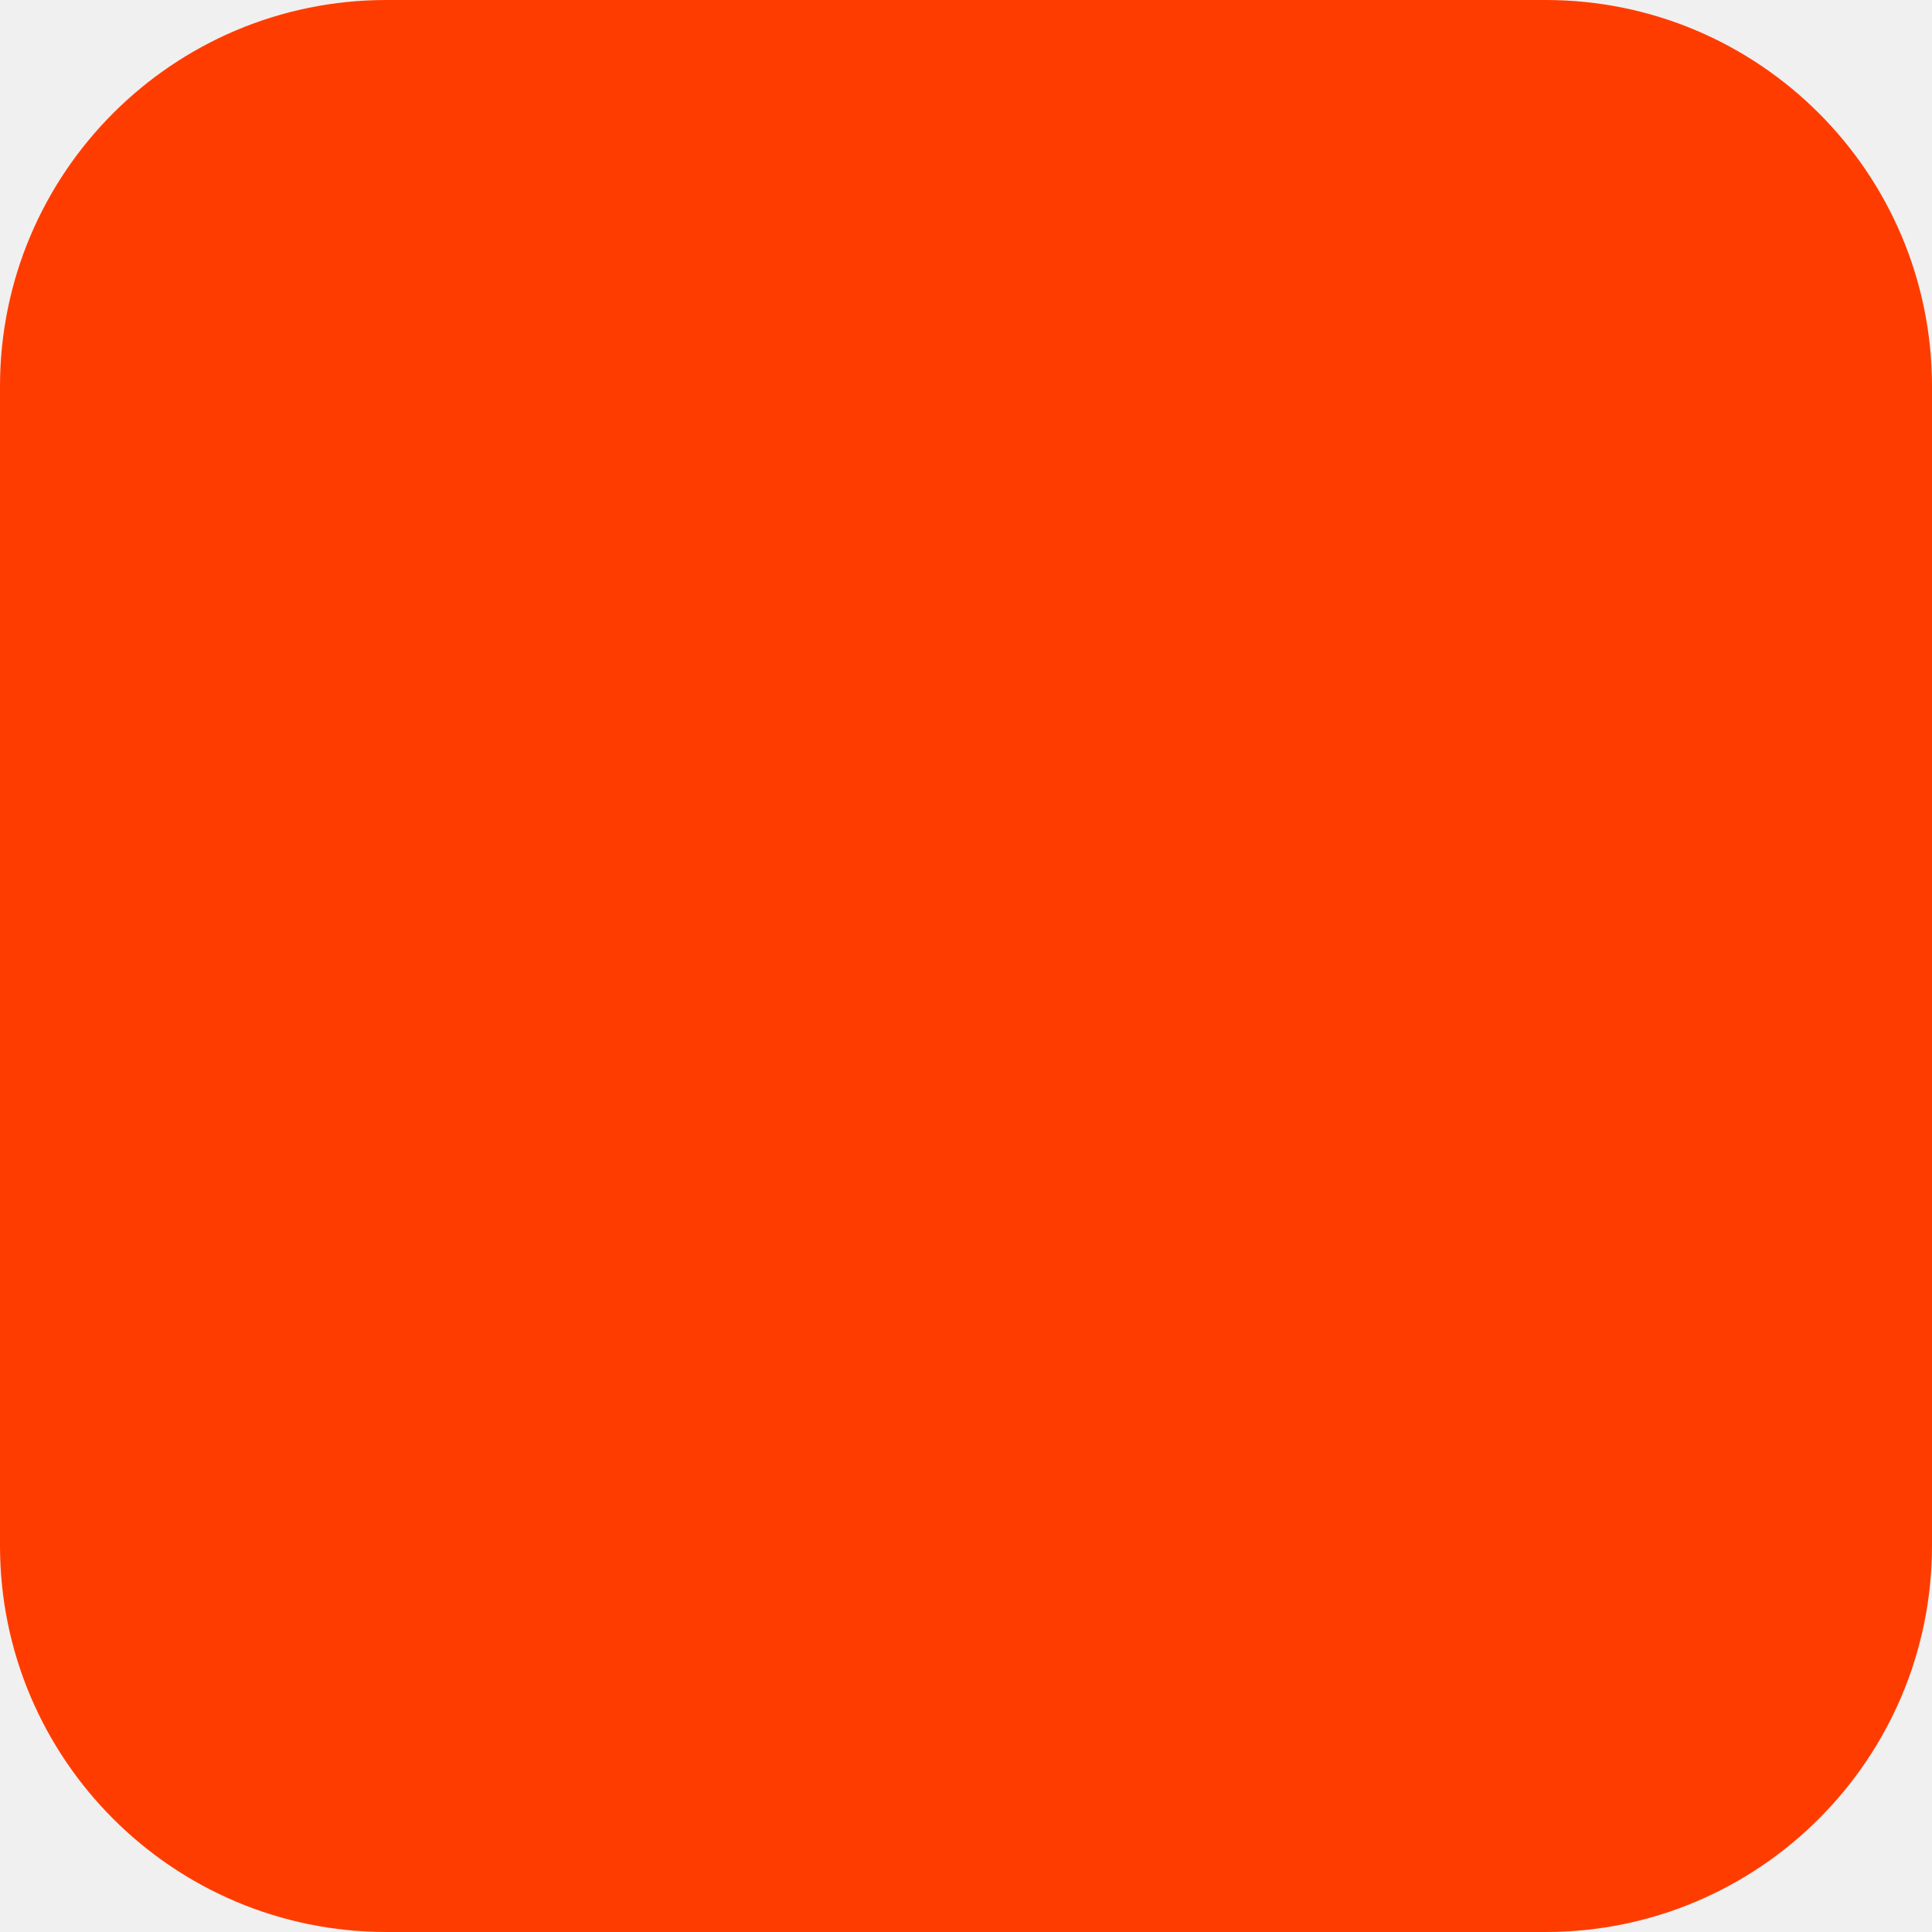
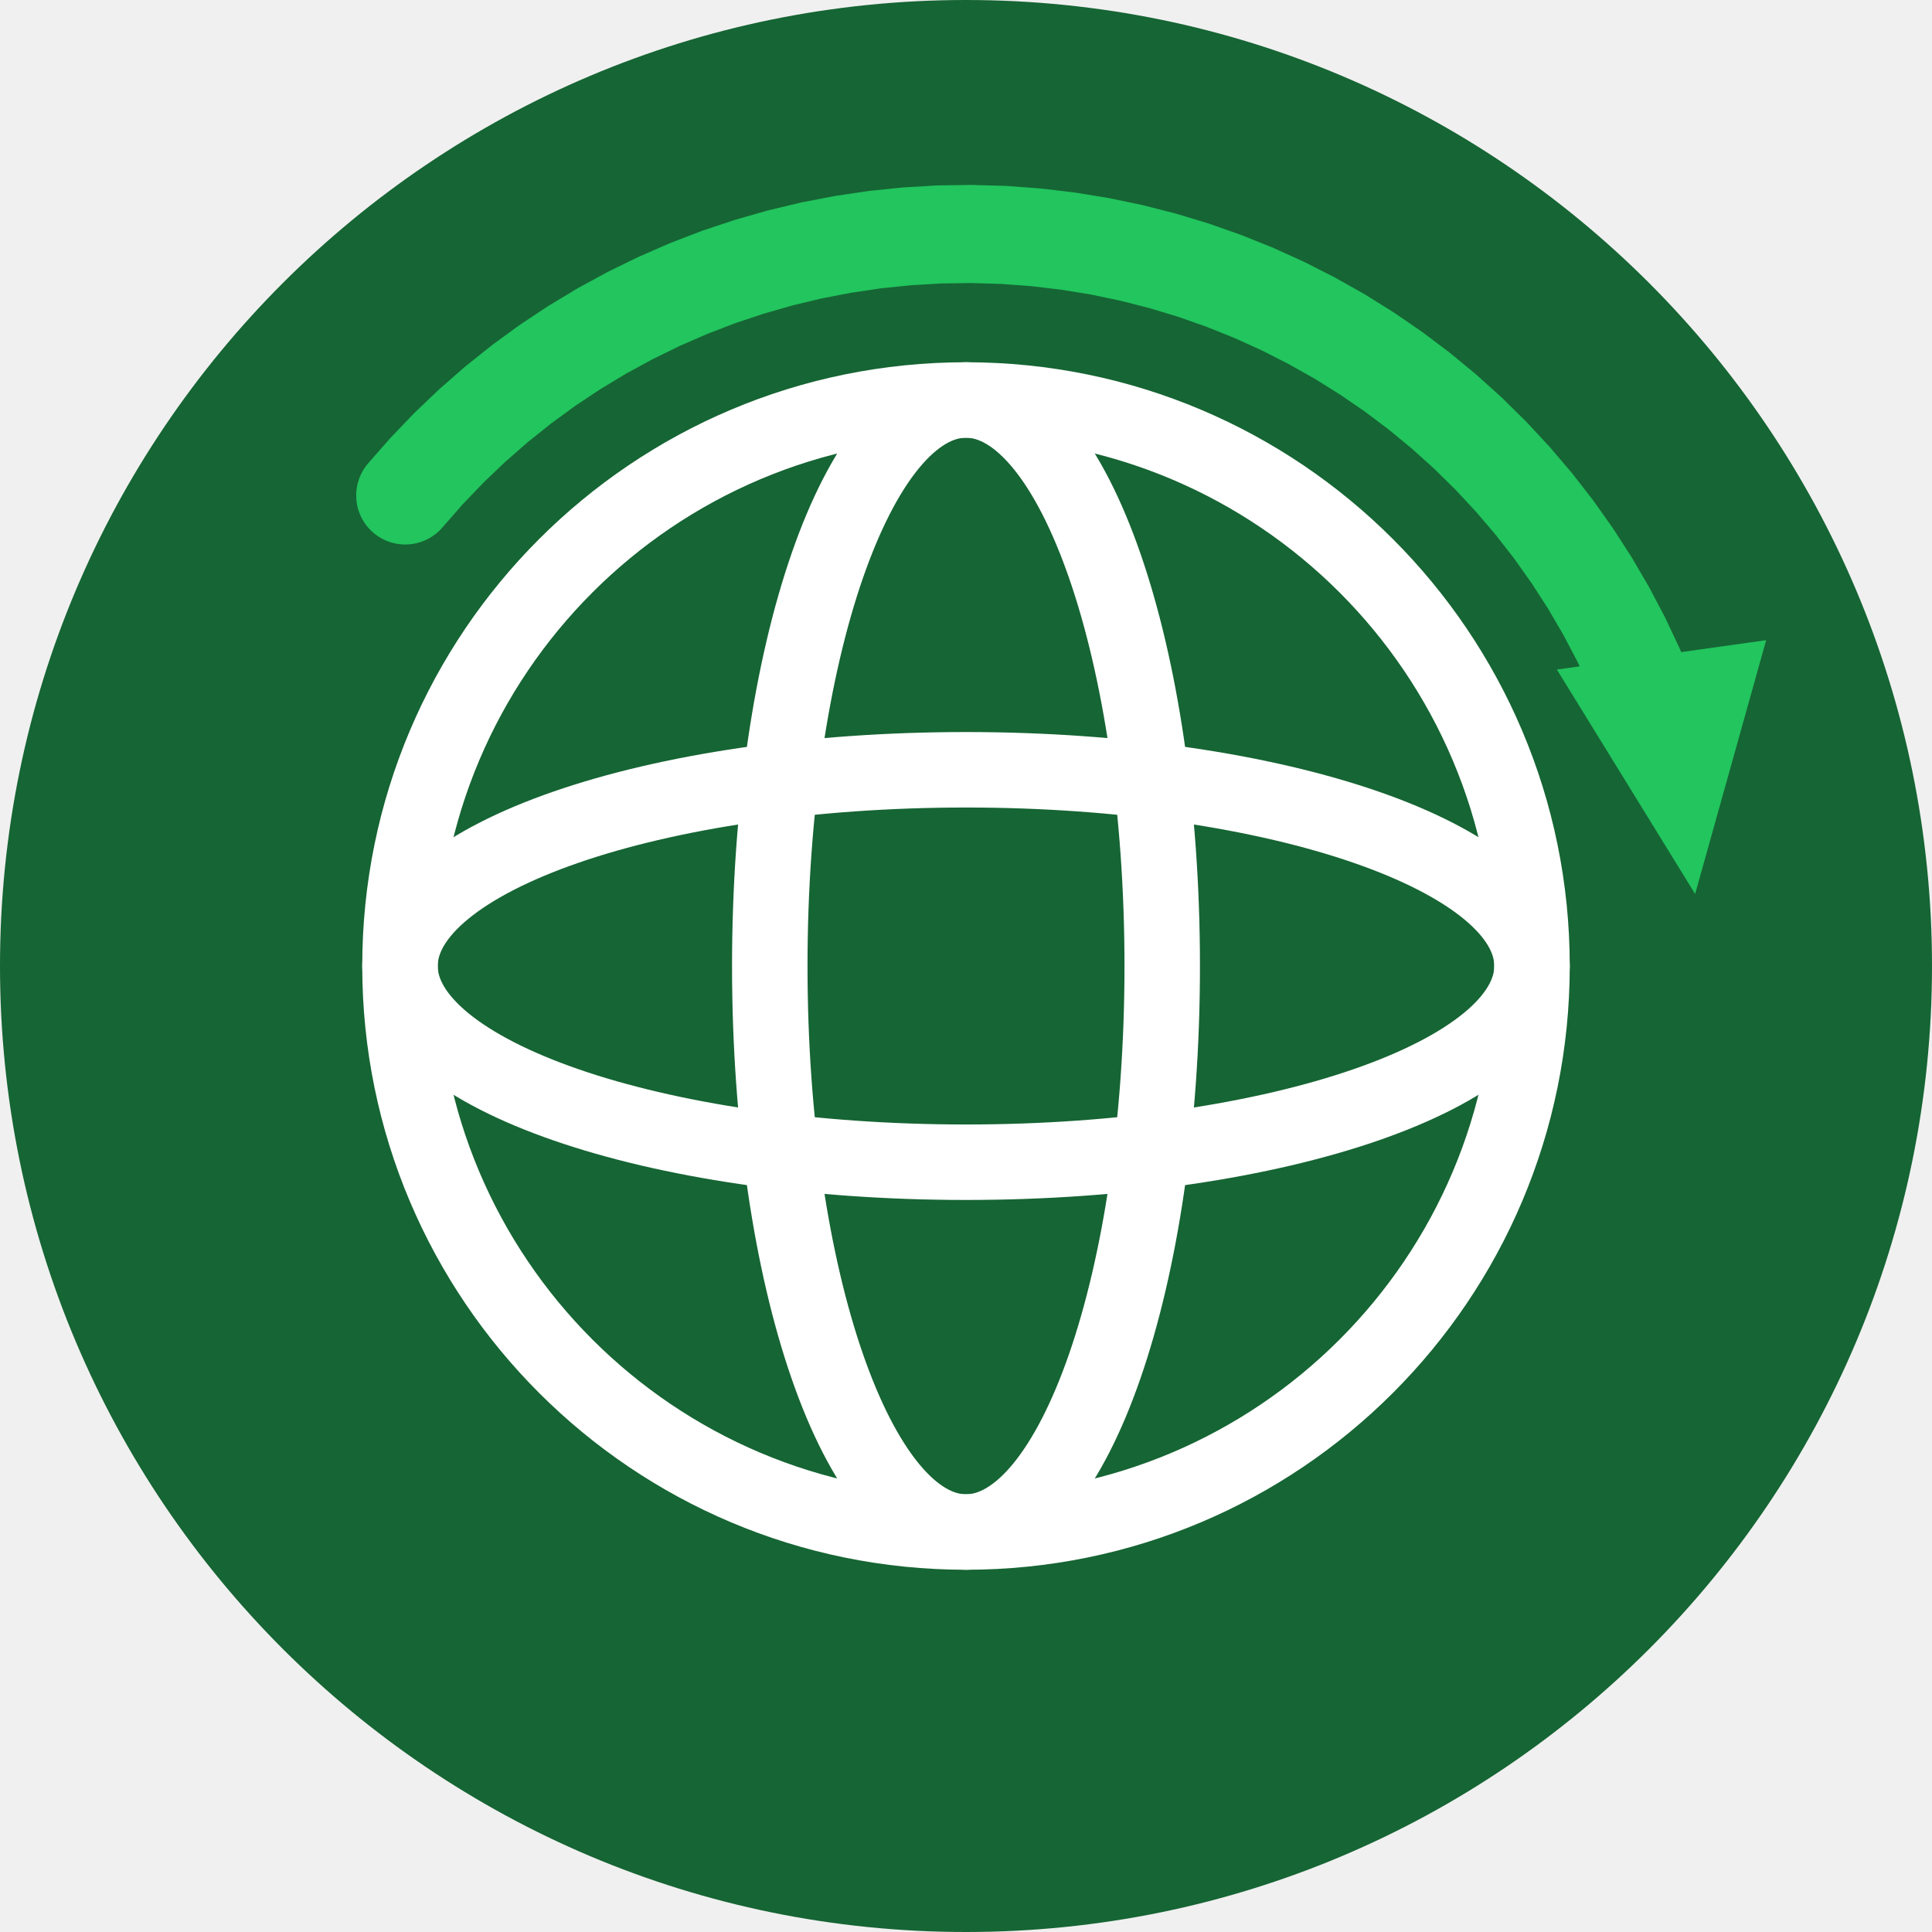
- <svg xmlns="http://www.w3.org/2000/svg" width="180" height="180" viewBox="0 0 180 180" fill="none">
-   <rect width="180" height="180" rx="36" fill="#FF3C00" />
+ <svg xmlns="http://www.w3.org/2000/svg" width="32" height="32" viewBox="0 0 32 32" fill="none" role="img" aria-label="Yury">
+   <g transform="translate(0.00 0.00) scale(0.0625)">
+     <circle cx="256" cy="256" r="256" fill="#166534" />
+     <g fill="none" stroke="#ffffff" stroke-width="20" stroke-linecap="round">
+       <circle cx="256" cy="256" r="150" />
+       <ellipse cx="256" cy="256" rx="150" ry="52" />
+       <ellipse cx="256" cy="256" rx="52" ry="150" />
+     </g>
+     <path d="M107.39 131.30 L113.02 124.88 L118.92 118.72 L125.10 112.82 L131.52 107.20 L138.19 101.87 L145.09 96.83 L152.20 92.11 L159.51 87.70 L167.01 83.62 L174.68 79.87 L182.50 76.46 L190.47 73.40 L198.57 70.70 L206.78 68.35 L215.08 66.36 L223.47 64.75 L231.91 63.50 L240.40 62.63 L248.93 62.13 L257.46 62.01 L266.00 62.26 L274.51 62.89 L282.99 63.89 L291.42 65.26 L299.77 67.00 L308.05 69.11 L316.22 71.58 L324.27 74.41 L332.20 77.59 L339.97 81.11 L347.58 84.98 L355.02 89.17 L362.26 93.69 L369.30 98.52 L376.12 103.66 L382.71 109.09 L389.05 114.81 L395.13 120.80 L400.94 127.05 L406.48 133.55 L411.72 140.29 L416.66 147.26 L421.29 154.43 L425.60 161.80 L429.58 169.35 L433.22 177.07 L436.52 184.95 L439.47 192.96" fill="none" stroke="#22c55e" stroke-width="26" stroke-linecap="round" stroke-linejoin="round" />
+     <path d="M449.23 236.92 L412.59 177.44 L468.05 169.65 Z" fill="#22c55e" />
+   </g>
</svg>
